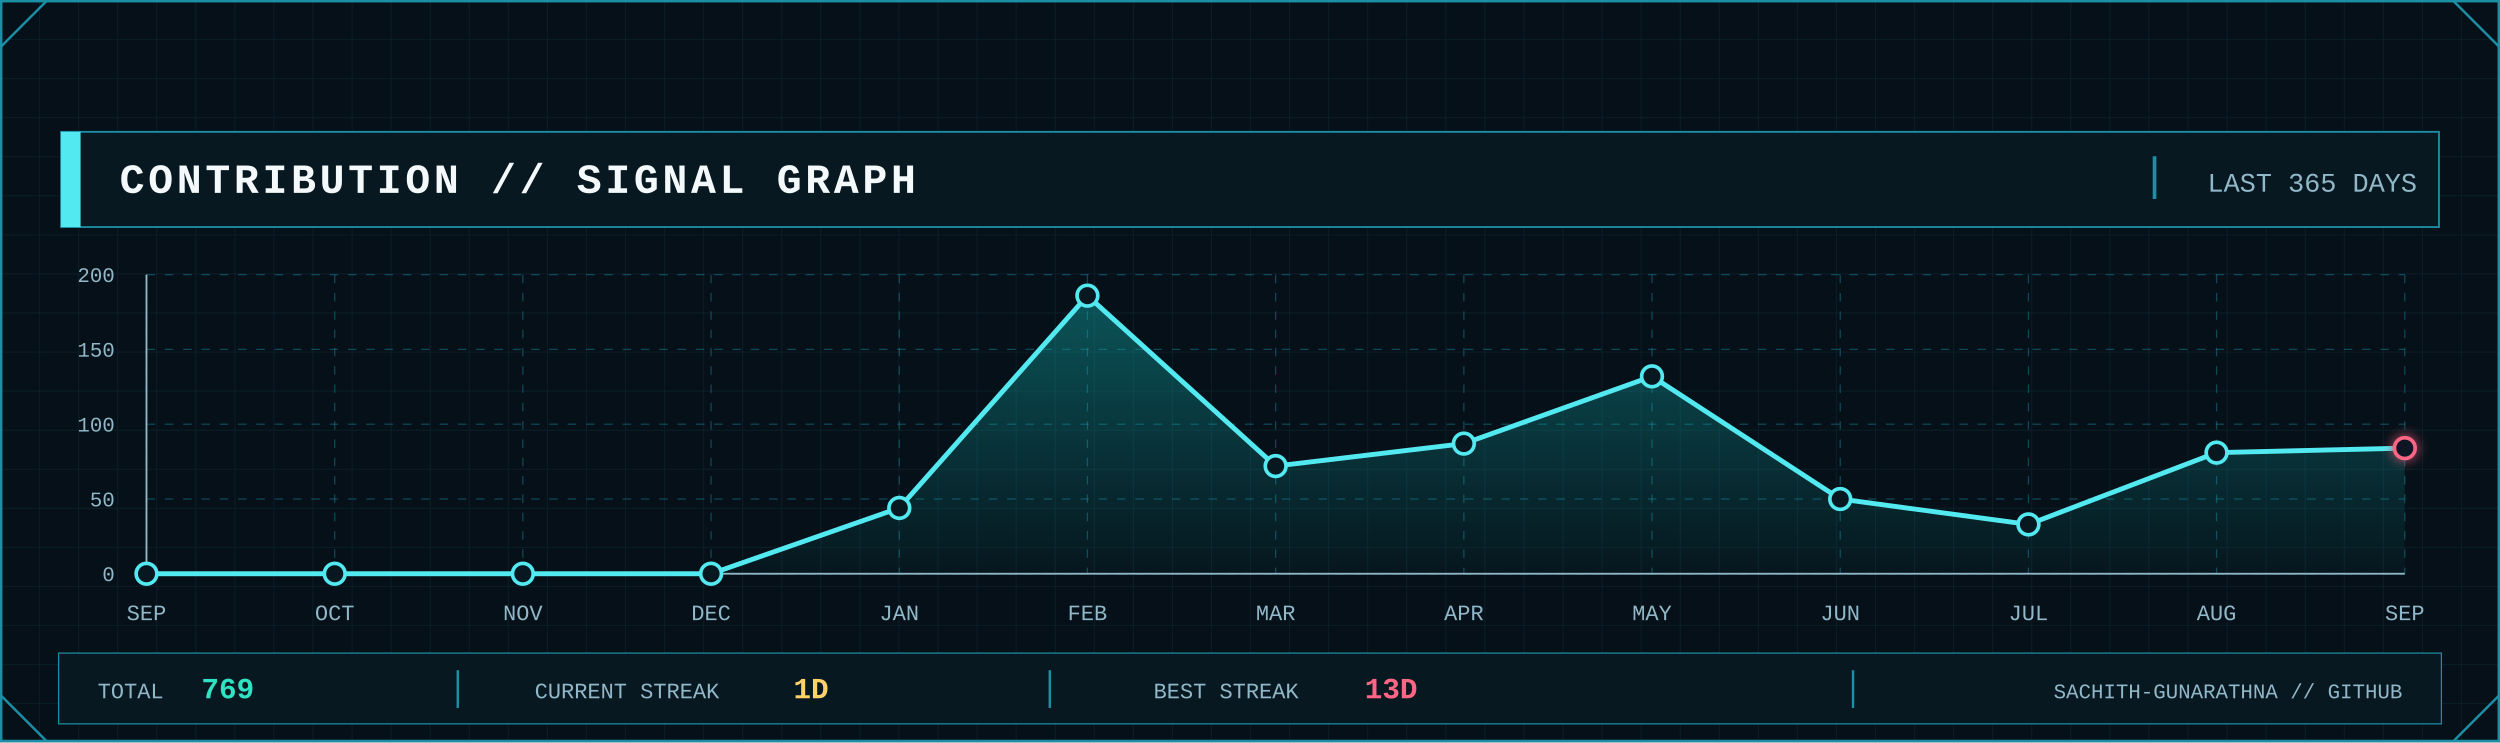
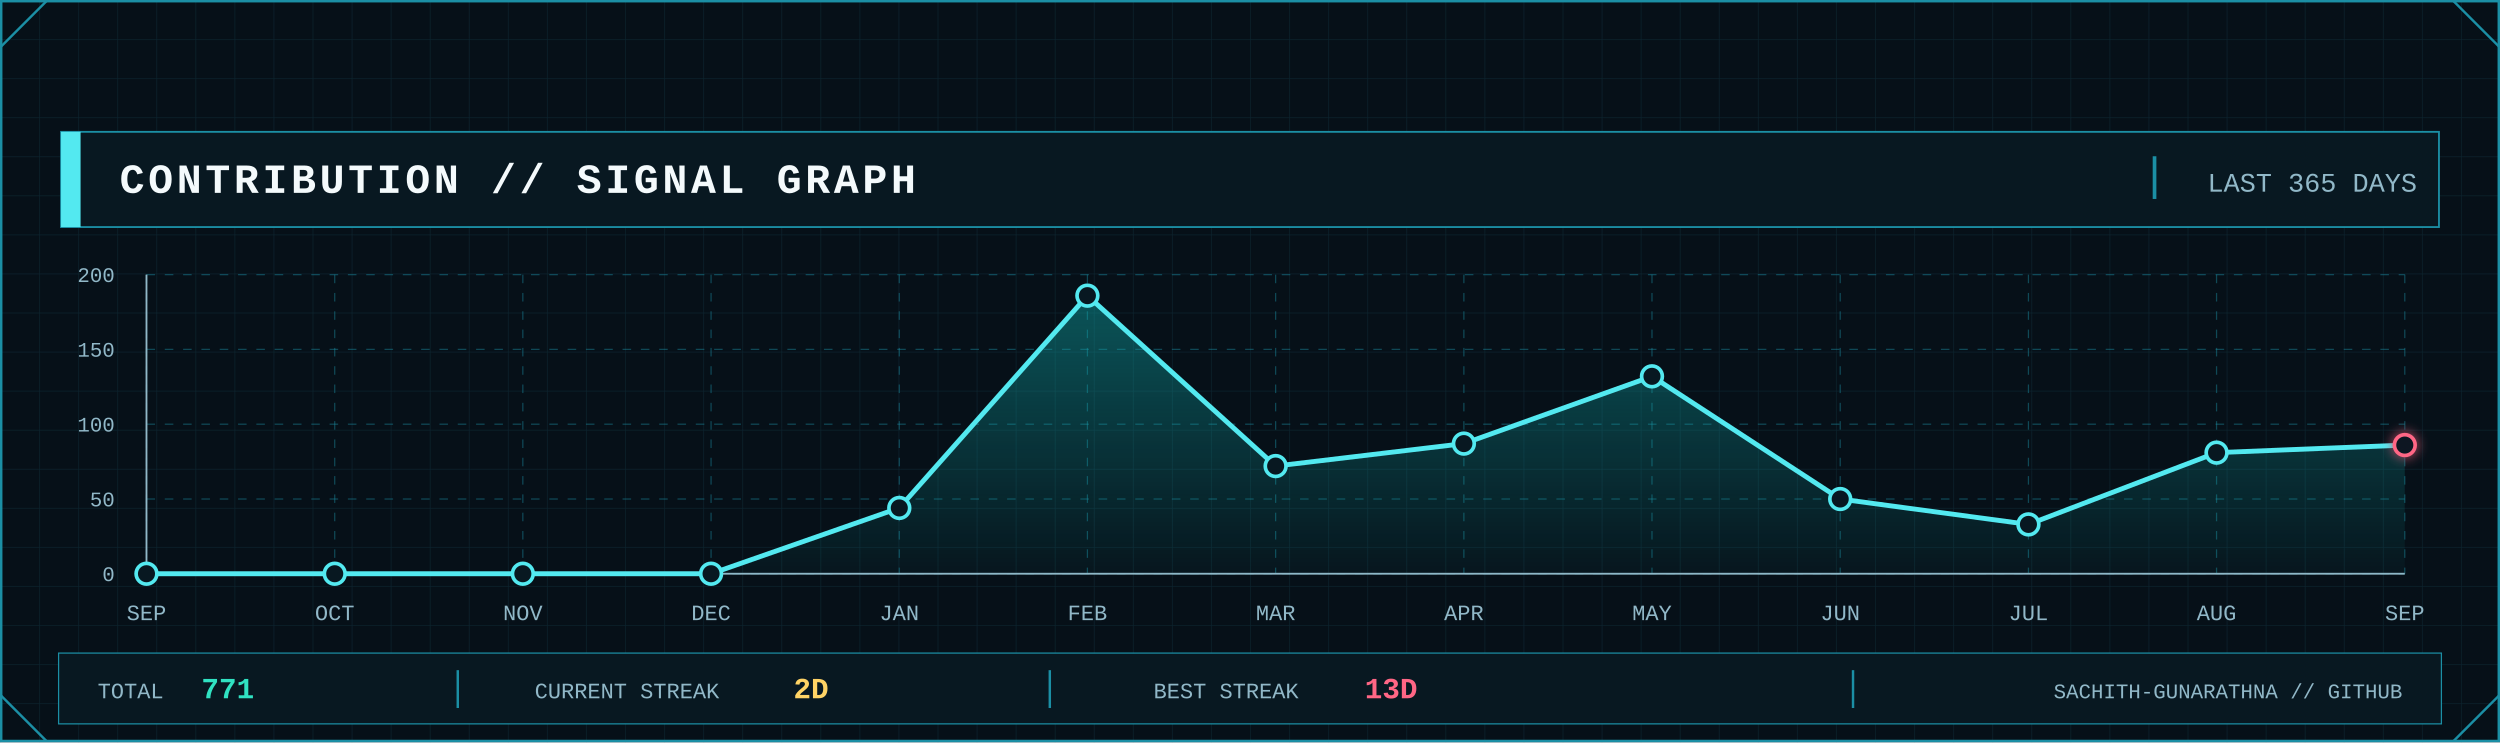
<svg xmlns="http://www.w3.org/2000/svg" width="2048" height="608" viewBox="0 0 2048 608" role="img" aria-label="GitHub contribution signal graph">
  <defs>
    <pattern id="contrib-grid" width="32" height="32" patternUnits="userSpaceOnUse">
      <path d="M32 0H0V32" fill="none" stroke="#123441" stroke-width="1" />
    </pattern>
    <linearGradient id="contrib-area" x1="0" x2="0" y1="0" y2="1">
      <stop offset="0" stop-color="#0FA8A8" stop-opacity=".45" />
      <stop offset="1" stop-color="#0FA8A8" stop-opacity=".04" />
    </linearGradient>
    <filter id="contrib-glow" x="-80%" y="-80%" width="260%" height="260%">
      <feGaussianBlur stdDeviation="5" result="b" />
      <feMerge>
        <feMergeNode in="b" />
        <feMergeNode in="SourceGraphic" />
      </feMerge>
    </filter>
    <style>
      .mono { font-family: ui-monospace, SFMono-Regular, Menlo, Consolas, 'Liberation Mono', monospace; }
      .title { font-weight: 800; letter-spacing: 3px; }
      .label { font-size: 17px; letter-spacing: 1.7px; }
      .value { font-weight: 800; }
    </style>
  </defs>
  <rect width="2048" height="608" fill="#061018" />
  <rect width="2048" height="608" fill="url(#contrib-grid)" opacity=".56" />
  <rect x="1" y="1" width="2046" height="606" fill="none" stroke="#1B8FA5" stroke-width="2" />
  <path d="M1 38L38 1 M2010 1L2047 38 M1 570L38 607 M2010 607L2047 570" fill="none" stroke="#1B8FA5" stroke-width="2" />
  <rect x="50" y="108" width="1948" height="78" fill="#081821" stroke="#1B8FA5" stroke-width="1.5" />
  <rect x="50" y="108" width="16" height="78" fill="#53E9F0" />
  <text class="mono title" x="98" y="158" font-size="34" fill="#F4FAFC">CONTRIBUTION // SIGNAL GRAPH</text>
  <line x1="1765" y1="128" x2="1765" y2="163" stroke="#1B8FA5" stroke-width="3" />
  <text class="mono" x="1980" y="157" text-anchor="end" font-size="22" fill="#91B8C8">LAST 365 DAYS</text>
  <line x1="120" y1="470.0" x2="1970" y2="470.0" stroke="#1B8FA5" stroke-opacity=".45" stroke-dasharray="7 8" />
  <line x1="120" y1="408.8" x2="1970" y2="408.8" stroke="#1B8FA5" stroke-opacity=".45" stroke-dasharray="7 8" />
  <line x1="120" y1="347.5" x2="1970" y2="347.5" stroke="#1B8FA5" stroke-opacity=".45" stroke-dasharray="7 8" />
  <line x1="120" y1="286.2" x2="1970" y2="286.2" stroke="#1B8FA5" stroke-opacity=".45" stroke-dasharray="7 8" />
  <line x1="120" y1="225.0" x2="1970" y2="225.0" stroke="#1B8FA5" stroke-opacity=".45" stroke-dasharray="7 8" />
  <line x1="120.0" y1="225" x2="120.0" y2="470" stroke="#1B8FA5" stroke-opacity=".45" stroke-dasharray="7 8" />
  <line x1="274.2" y1="225" x2="274.2" y2="470" stroke="#1B8FA5" stroke-opacity=".45" stroke-dasharray="7 8" />
  <line x1="428.3" y1="225" x2="428.3" y2="470" stroke="#1B8FA5" stroke-opacity=".45" stroke-dasharray="7 8" />
  <line x1="582.5" y1="225" x2="582.5" y2="470" stroke="#1B8FA5" stroke-opacity=".45" stroke-dasharray="7 8" />
  <line x1="736.7" y1="225" x2="736.7" y2="470" stroke="#1B8FA5" stroke-opacity=".45" stroke-dasharray="7 8" />
  <line x1="890.8" y1="225" x2="890.8" y2="470" stroke="#1B8FA5" stroke-opacity=".45" stroke-dasharray="7 8" />
  <line x1="1045.0" y1="225" x2="1045.0" y2="470" stroke="#1B8FA5" stroke-opacity=".45" stroke-dasharray="7 8" />
  <line x1="1199.2" y1="225" x2="1199.2" y2="470" stroke="#1B8FA5" stroke-opacity=".45" stroke-dasharray="7 8" />
  <line x1="1353.3" y1="225" x2="1353.3" y2="470" stroke="#1B8FA5" stroke-opacity=".45" stroke-dasharray="7 8" />
  <line x1="1507.5" y1="225" x2="1507.5" y2="470" stroke="#1B8FA5" stroke-opacity=".45" stroke-dasharray="7 8" />
  <line x1="1661.7" y1="225" x2="1661.7" y2="470" stroke="#1B8FA5" stroke-opacity=".45" stroke-dasharray="7 8" />
  <line x1="1815.8" y1="225" x2="1815.8" y2="470" stroke="#1B8FA5" stroke-opacity=".45" stroke-dasharray="7 8" />
  <line x1="1970.0" y1="225" x2="1970.0" y2="470" stroke="#1B8FA5" stroke-opacity=".45" stroke-dasharray="7 8" />
  <line x1="120" y1="470" x2="1970" y2="470" stroke="#91B8C8" stroke-width="1.5" />
  <line x1="120" y1="225" x2="120" y2="470" stroke="#91B8C8" stroke-width="1.5" />
  <text class="mono" x="94" y="476.0" text-anchor="end" font-size="17" fill="#91B8C8">0</text>
  <text class="mono" x="94" y="414.8" text-anchor="end" font-size="17" fill="#91B8C8">50</text>
  <text class="mono" x="94" y="353.5" text-anchor="end" font-size="17" fill="#91B8C8">100</text>
  <text class="mono" x="94" y="292.2" text-anchor="end" font-size="17" fill="#91B8C8">150</text>
  <text class="mono" x="94" y="231.0" text-anchor="end" font-size="17" fill="#91B8C8">200</text>
-   <polygon points="120.0,470 120.0,470.0 274.2,470.0 428.3,470.0 582.5,470.0 736.7,416.1 890.8,242.2 1045.0,381.8 1199.2,363.4 1353.3,308.3 1507.5,408.8 1661.7,429.6 1815.8,370.8 1970.0,367.1 1970.0,470" fill="url(#contrib-area)" />
-   <polyline points="120.0,470.0 274.2,470.0 428.3,470.0 582.5,470.0 736.7,416.1 890.8,242.2 1045.0,381.8 1199.2,363.4 1353.3,308.3 1507.5,408.8 1661.7,429.6 1815.8,370.8 1970.0,367.1" fill="none" stroke="#53E9F0" stroke-width="4" stroke-linejoin="round" stroke-linecap="round" />
+   <polygon points="120.0,470 120.0,470.0 274.2,470.0 428.3,470.0 582.5,470.0 736.7,416.1 890.8,242.2 1045.0,381.8 1199.2,363.4 1353.3,308.3 1507.5,408.8 1661.7,429.6 1815.8,370.8 1970.0,364.6 1970.0,470" fill="url(#contrib-area)" />
+   <polyline points="120.0,470.0 274.2,470.0 428.3,470.0 582.5,470.0 736.7,416.1 890.8,242.2 1045.0,381.8 1199.2,363.4 1353.3,308.3 1507.5,408.8 1661.7,429.6 1815.8,370.8 1970.0,364.6" fill="none" stroke="#53E9F0" stroke-width="4" stroke-linejoin="round" stroke-linecap="round" />
  <circle cx="120.0" cy="470.0" r="8.5" fill="#081821" stroke="#53E9F0" stroke-width="3" />
  <circle cx="274.2" cy="470.0" r="8.5" fill="#081821" stroke="#53E9F0" stroke-width="3" />
  <circle cx="428.3" cy="470.0" r="8.5" fill="#081821" stroke="#53E9F0" stroke-width="3" />
  <circle cx="582.5" cy="470.0" r="8.5" fill="#081821" stroke="#53E9F0" stroke-width="3" />
  <circle cx="736.7" cy="416.1" r="8.5" fill="#081821" stroke="#53E9F0" stroke-width="3" />
  <circle cx="890.8" cy="242.2" r="8.5" fill="#081821" stroke="#53E9F0" stroke-width="3" />
  <circle cx="1045.0" cy="381.8" r="8.5" fill="#081821" stroke="#53E9F0" stroke-width="3" />
  <circle cx="1199.2" cy="363.4" r="8.5" fill="#081821" stroke="#53E9F0" stroke-width="3" />
  <circle cx="1353.3" cy="308.3" r="8.5" fill="#081821" stroke="#53E9F0" stroke-width="3" />
  <circle cx="1507.5" cy="408.8" r="8.5" fill="#081821" stroke="#53E9F0" stroke-width="3" />
  <circle cx="1661.7" cy="429.6" r="8.5" fill="#081821" stroke="#53E9F0" stroke-width="3" />
  <circle cx="1815.8" cy="370.8" r="8.5" fill="#081821" stroke="#53E9F0" stroke-width="3" />
-   <circle cx="1970.0" cy="367.1" r="8.5" fill="#081821" stroke="#FF6685" stroke-width="3" filter="url(#contrib-glow)" />
+   <circle cx="1970.0" cy="364.6" r="8.5" fill="#081821" stroke="#FF6685" stroke-width="3" filter="url(#contrib-glow)" />
  <text class="mono" x="120.0" y="508" text-anchor="middle" font-size="18" fill="#91B8C8">SEP</text>
  <text class="mono" x="274.2" y="508" text-anchor="middle" font-size="18" fill="#91B8C8">OCT</text>
  <text class="mono" x="428.3" y="508" text-anchor="middle" font-size="18" fill="#91B8C8">NOV</text>
  <text class="mono" x="582.5" y="508" text-anchor="middle" font-size="18" fill="#91B8C8">DEC</text>
  <text class="mono" x="736.7" y="508" text-anchor="middle" font-size="18" fill="#91B8C8">JAN</text>
  <text class="mono" x="890.8" y="508" text-anchor="middle" font-size="18" fill="#91B8C8">FEB</text>
  <text class="mono" x="1045.0" y="508" text-anchor="middle" font-size="18" fill="#91B8C8">MAR</text>
  <text class="mono" x="1199.2" y="508" text-anchor="middle" font-size="18" fill="#91B8C8">APR</text>
  <text class="mono" x="1353.3" y="508" text-anchor="middle" font-size="18" fill="#91B8C8">MAY</text>
  <text class="mono" x="1507.5" y="508" text-anchor="middle" font-size="18" fill="#91B8C8">JUN</text>
  <text class="mono" x="1661.7" y="508" text-anchor="middle" font-size="18" fill="#91B8C8">JUL</text>
  <text class="mono" x="1815.8" y="508" text-anchor="middle" font-size="18" fill="#91B8C8">AUG</text>
  <text class="mono" x="1970.0" y="508" text-anchor="middle" font-size="18" fill="#91B8C8">SEP</text>
  <rect x="48" y="535" width="1952" height="58" fill="#081821" stroke="#1B8FA5" />
  <text class="mono" x="80" y="572" font-size="18" fill="#91B8C8">TOTAL</text>
-   <text class="mono value" x="165" y="572" font-size="24" fill="#30E2C2">769</text>
+   <text class="mono value" x="165" y="572" font-size="24" fill="#30E2C2">771</text>
  <line x1="375" y1="549" x2="375" y2="580" stroke="#1B8FA5" stroke-width="2" />
  <text class="mono" x="438" y="572" font-size="18" fill="#91B8C8">CURRENT STREAK</text>
-   <text class="mono value" x="650" y="572" font-size="24" fill="#FFD365">1D</text>
+   <text class="mono value" x="650" y="572" font-size="24" fill="#FFD365">2D</text>
  <line x1="860" y1="549" x2="860" y2="580" stroke="#1B8FA5" stroke-width="2" />
  <text class="mono" x="945" y="572" font-size="18" fill="#91B8C8">BEST STREAK</text>
  <text class="mono value" x="1118" y="572" font-size="24" fill="#FF6685">13D</text>
  <line x1="1518" y1="549" x2="1518" y2="580" stroke="#1B8FA5" stroke-width="2" />
  <text class="mono" x="1968" y="572" text-anchor="end" font-size="17" fill="#91B8C8">SACHITH-GUNARATHNA // GITHUB</text>
</svg>
